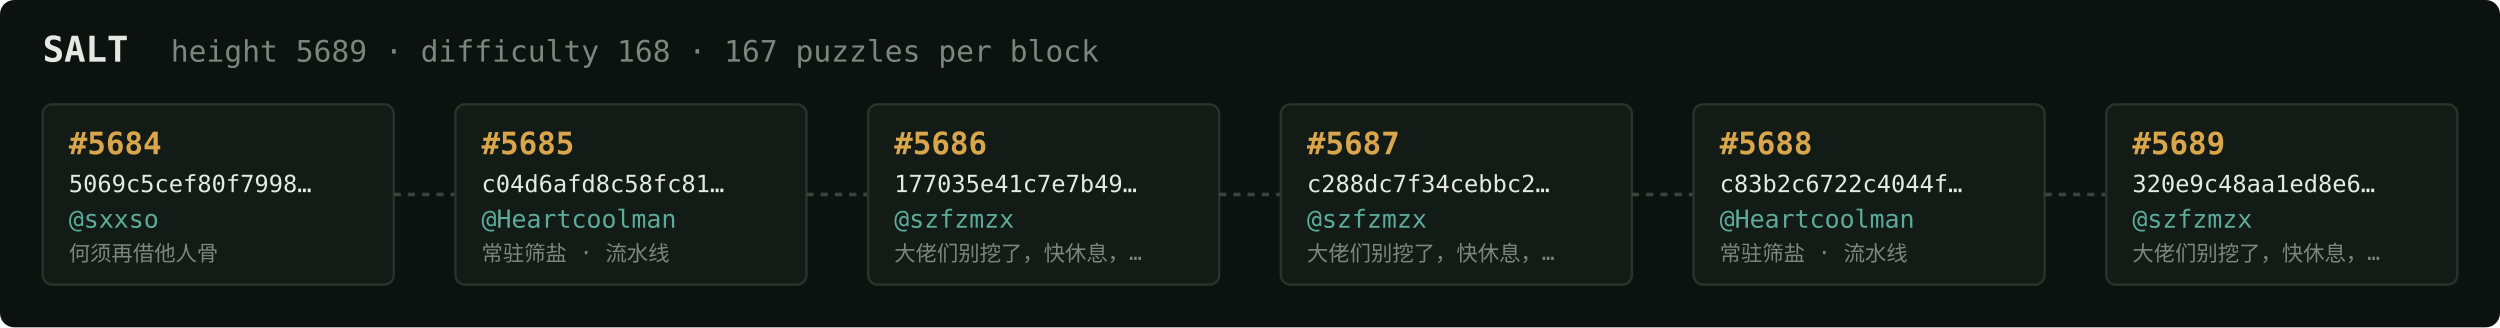
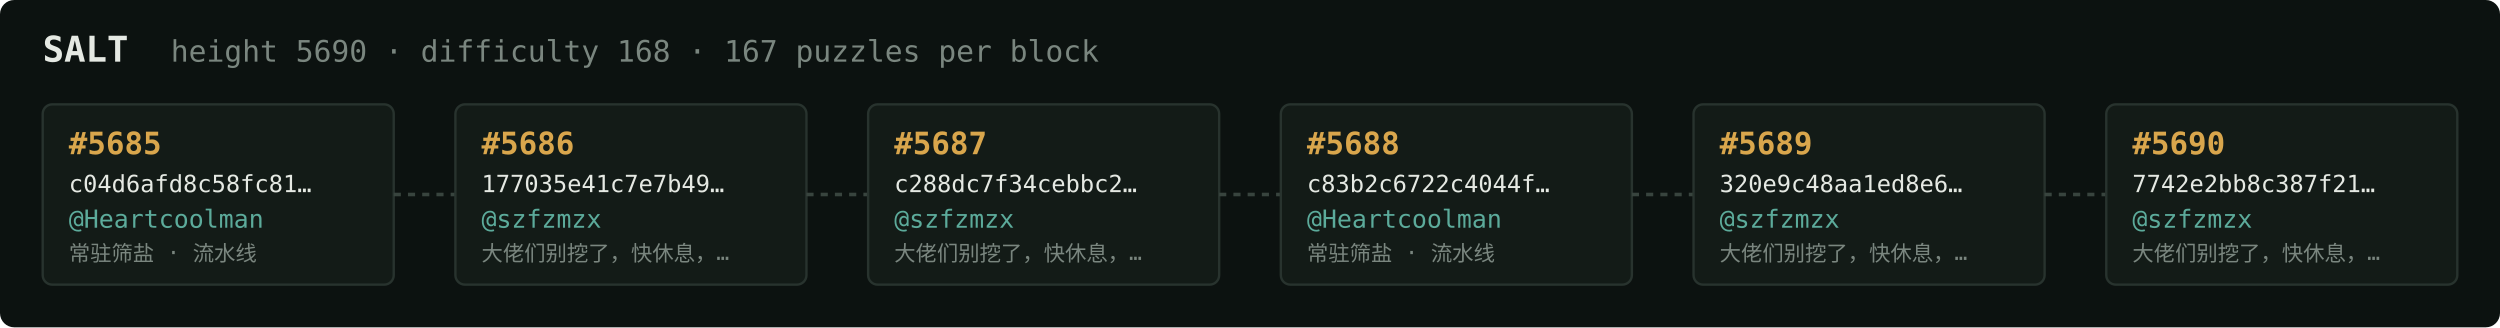
<svg xmlns="http://www.w3.org/2000/svg" width="1054" height="138" viewBox="0 0 1054 138" font-family="ui-monospace,SFMono-Regular,Menlo,monospace">
  <rect fill="#0c1210" width="1054" height="138" rx="6" />
  <text x="18" y="26" fill="#e5e9e3" font-size="15" font-weight="700">SALT</text>
-   <text x="72" y="26" fill="#7a867f" font-size="12.5">height 5689 · difficulty 168 · 167 puzzles per block</text>
+   <text x="72" y="26" fill="#7a867f" font-size="12.5">height 5690 · difficulty 168 · 167 puzzles per block</text>
  <rect x="18" y="44" width="148" height="76" rx="4" fill="#131b17" stroke="#28332e" stroke-width="1" />
-   <text x="29" y="65" fill="#d9a64c" font-size="13" font-weight="700">#5684</text>
-   <text x="29" y="81" fill="#e5e9e3" font-size="10">5069c5cef80f7998…</text>
-   <text x="29" y="96" fill="#5cab9b" font-size="10.5">@sxxso</text>
-   <text x="29" y="110" fill="#7a867f" font-size="9">何须再借他人骨</text>
+   <text x="29" y="65" fill="#d9a64c" font-size="13" font-weight="700">#5685</text>
+   <text x="29" y="81" fill="#e5e9e3" font-size="10">c04d6afd8c58fc81…</text>
+   <text x="29" y="96" fill="#5cab9b" font-size="10.5">@Heartcoolman</text>
+   <text x="29" y="110" fill="#7a867f" font-size="9">常驻筛盐 · 流水线</text>
  <line x1="166" y1="82.0" x2="192" y2="82.0" stroke="#38443e" stroke-width="1.5" stroke-dasharray="3 3" />
  <rect x="192" y="44" width="148" height="76" rx="4" fill="#131b17" stroke="#28332e" stroke-width="1" />
-   <text x="203" y="65" fill="#d9a64c" font-size="13" font-weight="700">#5685</text>
-   <text x="203" y="81" fill="#e5e9e3" font-size="10">c04d6afd8c58fc81…</text>
-   <text x="203" y="96" fill="#5cab9b" font-size="10.5">@Heartcoolman</text>
-   <text x="203" y="110" fill="#7a867f" font-size="9">常驻筛盐 · 流水线</text>
+   <text x="203" y="65" fill="#d9a64c" font-size="13" font-weight="700">#5686</text>
+   <text x="203" y="81" fill="#e5e9e3" font-size="10">177035e41c7e7b49…</text>
+   <text x="203" y="96" fill="#5cab9b" font-size="10.5">@szfzmzx</text>
+   <text x="203" y="110" fill="#7a867f" font-size="9">大佬们别挖了，快休息，…</text>
  <line x1="340" y1="82.0" x2="366" y2="82.0" stroke="#38443e" stroke-width="1.5" stroke-dasharray="3 3" />
  <rect x="366" y="44" width="148" height="76" rx="4" fill="#131b17" stroke="#28332e" stroke-width="1" />
-   <text x="377" y="65" fill="#d9a64c" font-size="13" font-weight="700">#5686</text>
-   <text x="377" y="81" fill="#e5e9e3" font-size="10">177035e41c7e7b49…</text>
+   <text x="377" y="65" fill="#d9a64c" font-size="13" font-weight="700">#5687</text>
+   <text x="377" y="81" fill="#e5e9e3" font-size="10">c288dc7f34cebbc2…</text>
  <text x="377" y="96" fill="#5cab9b" font-size="10.5">@szfzmzx</text>
  <text x="377" y="110" fill="#7a867f" font-size="9">大佬们别挖了，快休息，…</text>
  <line x1="514" y1="82.0" x2="540" y2="82.0" stroke="#38443e" stroke-width="1.5" stroke-dasharray="3 3" />
  <rect x="540" y="44" width="148" height="76" rx="4" fill="#131b17" stroke="#28332e" stroke-width="1" />
-   <text x="551" y="65" fill="#d9a64c" font-size="13" font-weight="700">#5687</text>
-   <text x="551" y="81" fill="#e5e9e3" font-size="10">c288dc7f34cebbc2…</text>
-   <text x="551" y="96" fill="#5cab9b" font-size="10.5">@szfzmzx</text>
-   <text x="551" y="110" fill="#7a867f" font-size="9">大佬们别挖了，快休息，…</text>
+   <text x="551" y="65" fill="#d9a64c" font-size="13" font-weight="700">#5688</text>
+   <text x="551" y="81" fill="#e5e9e3" font-size="10">c83b2c6722c4044f…</text>
+   <text x="551" y="96" fill="#5cab9b" font-size="10.5">@Heartcoolman</text>
+   <text x="551" y="110" fill="#7a867f" font-size="9">常驻筛盐 · 流水线</text>
  <line x1="688" y1="82.0" x2="714" y2="82.0" stroke="#38443e" stroke-width="1.5" stroke-dasharray="3 3" />
  <rect x="714" y="44" width="148" height="76" rx="4" fill="#131b17" stroke="#28332e" stroke-width="1" />
-   <text x="725" y="65" fill="#d9a64c" font-size="13" font-weight="700">#5688</text>
-   <text x="725" y="81" fill="#e5e9e3" font-size="10">c83b2c6722c4044f…</text>
-   <text x="725" y="96" fill="#5cab9b" font-size="10.5">@Heartcoolman</text>
-   <text x="725" y="110" fill="#7a867f" font-size="9">常驻筛盐 · 流水线</text>
+   <text x="725" y="65" fill="#d9a64c" font-size="13" font-weight="700">#5689</text>
+   <text x="725" y="81" fill="#e5e9e3" font-size="10">320e9c48aa1ed8e6…</text>
+   <text x="725" y="96" fill="#5cab9b" font-size="10.5">@szfzmzx</text>
+   <text x="725" y="110" fill="#7a867f" font-size="9">大佬们别挖了，快休息，…</text>
  <line x1="862" y1="82.0" x2="888" y2="82.0" stroke="#38443e" stroke-width="1.5" stroke-dasharray="3 3" />
  <rect x="888" y="44" width="148" height="76" rx="4" fill="#131b17" stroke="#28332e" stroke-width="1" />
-   <text x="899" y="65" fill="#d9a64c" font-size="13" font-weight="700">#5689</text>
-   <text x="899" y="81" fill="#e5e9e3" font-size="10">320e9c48aa1ed8e6…</text>
+   <text x="899" y="65" fill="#d9a64c" font-size="13" font-weight="700">#5690</text>
+   <text x="899" y="81" fill="#e5e9e3" font-size="10">7742e2bb8c387f21…</text>
  <text x="899" y="96" fill="#5cab9b" font-size="10.5">@szfzmzx</text>
  <text x="899" y="110" fill="#7a867f" font-size="9">大佬们别挖了，快休息，…</text>
</svg>
